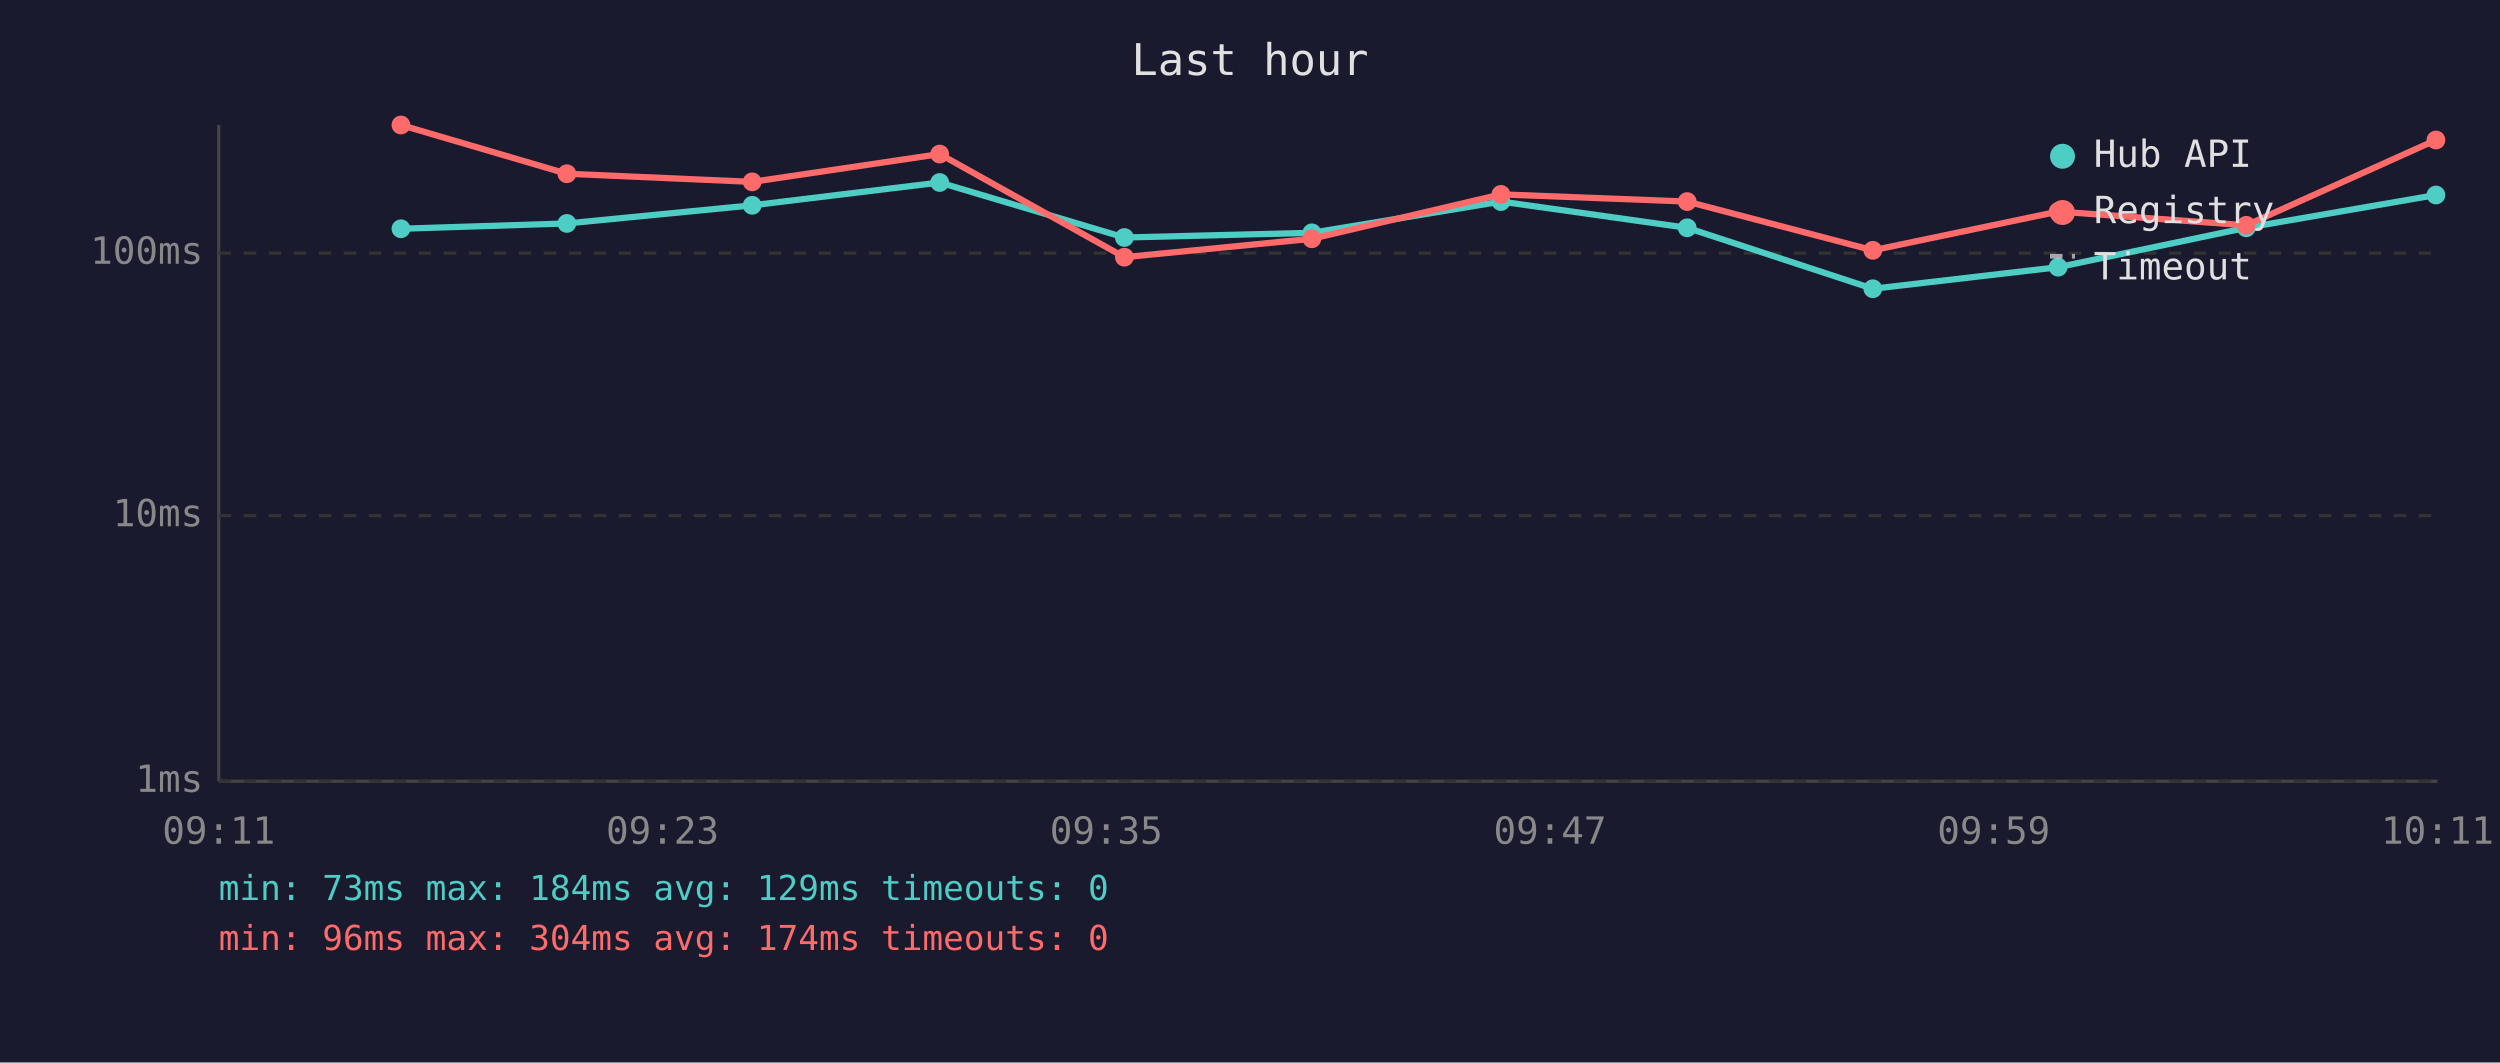
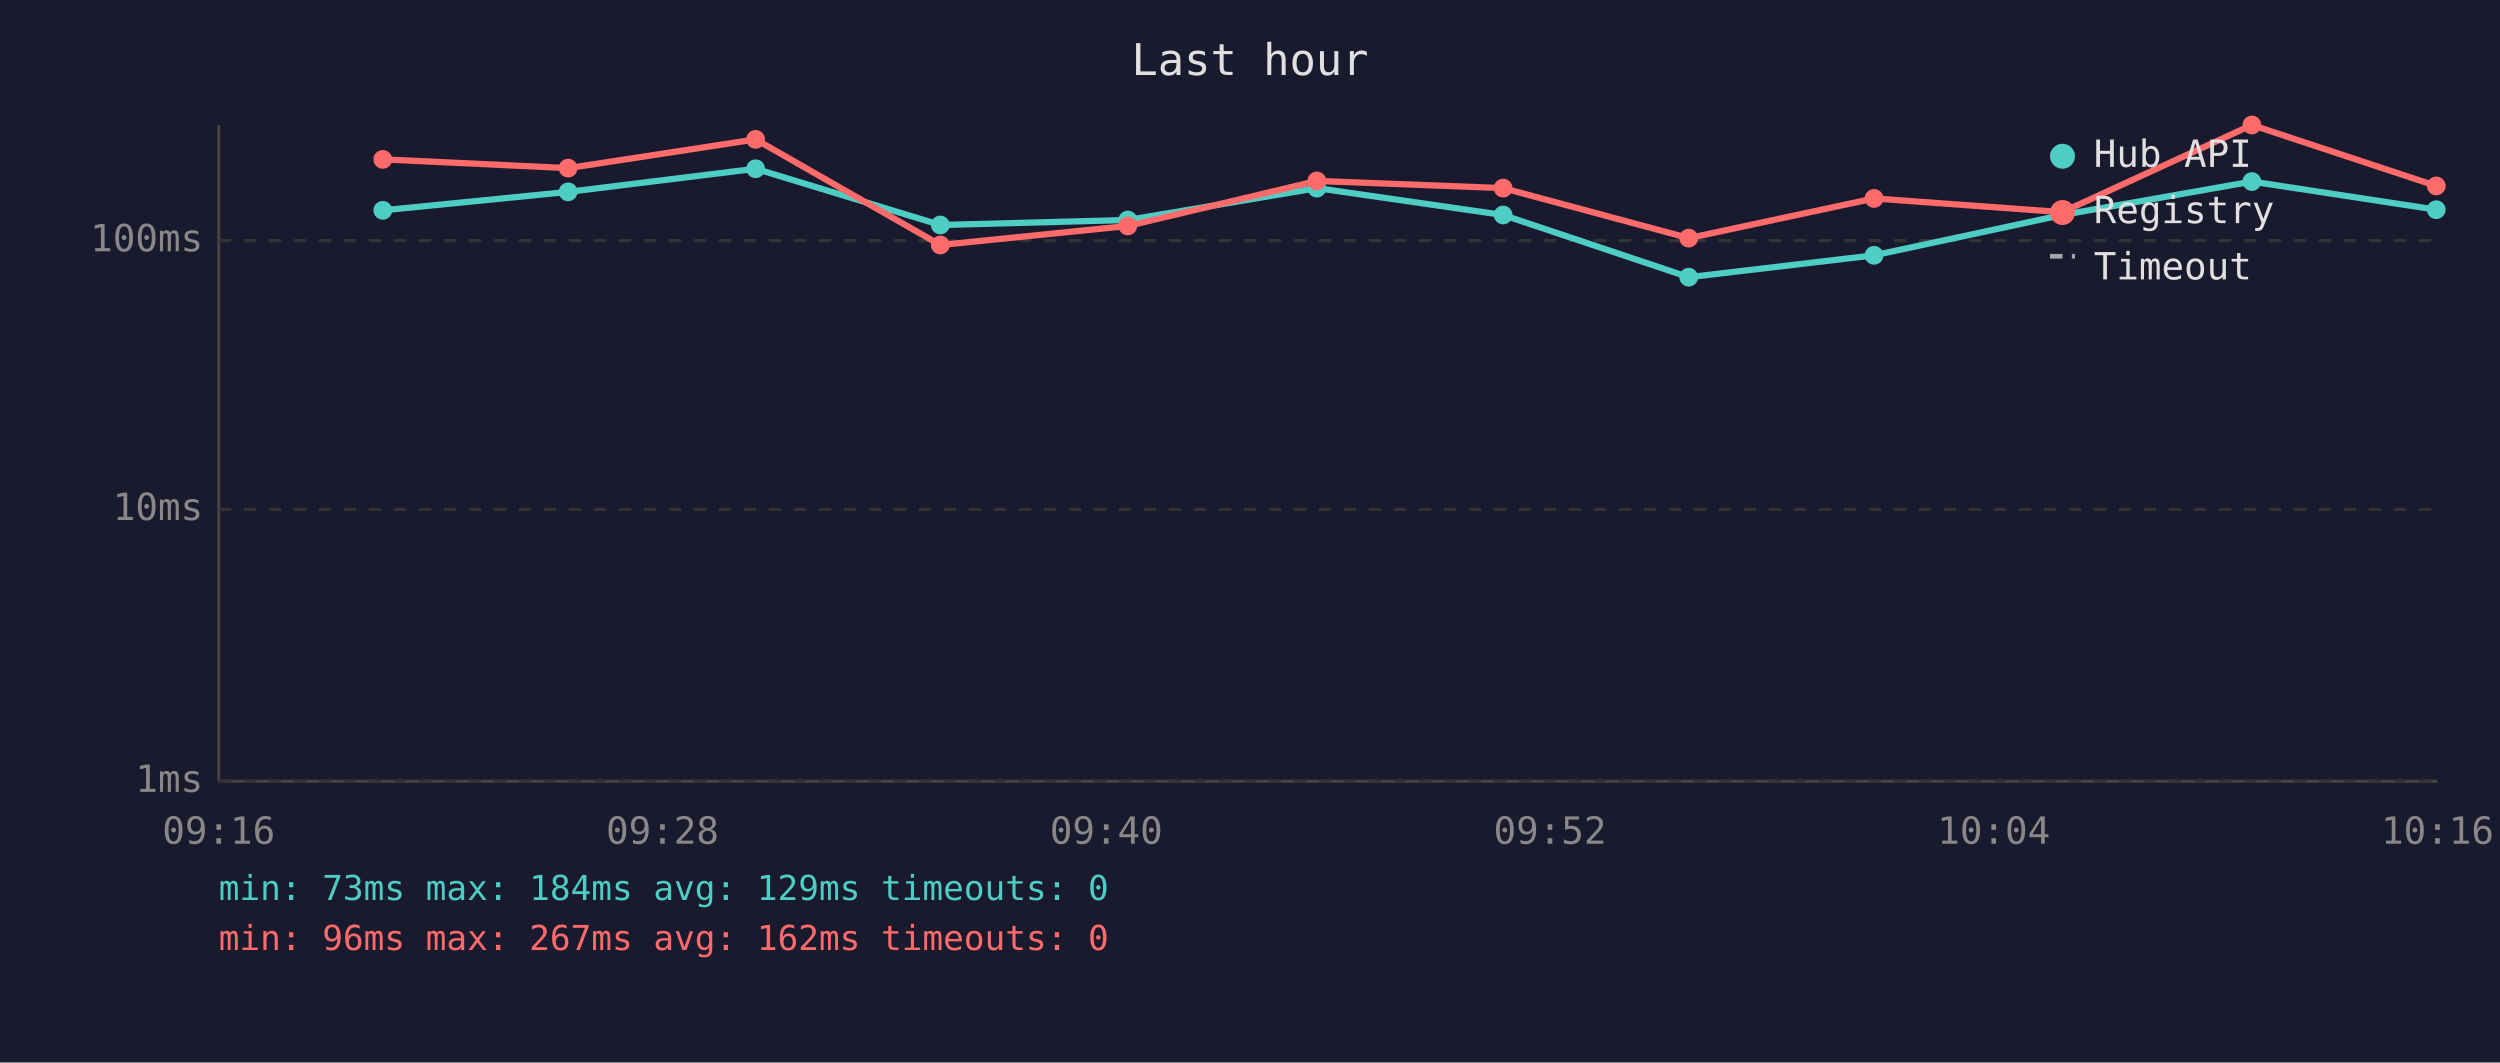
<svg xmlns="http://www.w3.org/2000/svg" viewBox="0 0 800 340" font-family="monospace" font-size="12">
  <rect width="800" height="340" fill="#1a1a2e" />
  <text x="400" y="24" fill="#e0e0e0" font-size="14" text-anchor="middle">Last hour</text>
  <line x1="70" y1="40" x2="70" y2="250" stroke="#444" stroke-width="1" />
  <line x1="70" y1="250" x2="780" y2="250" stroke="#444" stroke-width="1" />
  <line x1="70" y1="250" x2="780" y2="250" stroke="#333" stroke-width="1" stroke-dasharray="4" />
  <text x="65" y="250" fill="#888" text-anchor="end" dominant-baseline="middle">1ms</text>
-   <line x1="70" y1="165" x2="780" y2="165" stroke="#333" stroke-width="1" stroke-dasharray="4" />
-   <text x="65" y="165" fill="#888" text-anchor="end" dominant-baseline="middle">10ms</text>
-   <line x1="70" y1="81" x2="780" y2="81" stroke="#333" stroke-width="1" stroke-dasharray="4" />
-   <text x="65" y="81" fill="#888" text-anchor="end" dominant-baseline="middle">100ms</text>
-   <text x="70" y="270" fill="#888" text-anchor="middle">09:11</text>
-   <text x="212" y="270" fill="#888" text-anchor="middle">09:23</text>
-   <text x="354" y="270" fill="#888" text-anchor="middle">09:35</text>
-   <text x="496" y="270" fill="#888" text-anchor="middle">09:47</text>
-   <text x="638" y="270" fill="#888" text-anchor="middle">09:59</text>
-   <text x="780" y="270" fill="#888" text-anchor="middle">10:11</text>
-   <polyline points="128.3,73.2 181.4,71.5 240.7,65.7 300.7,58.4 359.8,76.0 419.8,74.5 480.3,64.5 539.9,72.9 599.3,92.4 658.6,85.5 718.8,72.9 779.5,62.4" fill="none" stroke="#4ecdc4" stroke-width="2" opacity="1" />
-   <circle cx="128.3" cy="73.2" r="3" fill="#4ecdc4" />
-   <circle cx="181.4" cy="71.5" r="3" fill="#4ecdc4" />
-   <circle cx="240.7" cy="65.7" r="3" fill="#4ecdc4" />
-   <circle cx="300.7" cy="58.4" r="3" fill="#4ecdc4" />
-   <circle cx="359.8" cy="76.0" r="3" fill="#4ecdc4" />
-   <circle cx="419.8" cy="74.5" r="3" fill="#4ecdc4" />
-   <circle cx="480.3" cy="64.5" r="3" fill="#4ecdc4" />
-   <circle cx="539.9" cy="72.9" r="3" fill="#4ecdc4" />
-   <circle cx="599.3" cy="92.4" r="3" fill="#4ecdc4" />
-   <circle cx="658.6" cy="85.5" r="3" fill="#4ecdc4" />
-   <circle cx="718.8" cy="72.9" r="3" fill="#4ecdc4" />
-   <circle cx="779.5" cy="62.4" r="3" fill="#4ecdc4" />
-   <polyline points="128.3,40.0 181.4,55.6 240.7,58.2 300.7,49.3 359.8,82.3 419.8,76.4 480.3,62.2 539.9,64.5 599.3,80.1 658.6,67.7 718.8,72.1 779.5,44.8" fill="none" stroke="#ff6b6b" stroke-width="2" opacity="1" />
-   <circle cx="128.3" cy="40.0" r="3" fill="#ff6b6b" />
-   <circle cx="181.4" cy="55.6" r="3" fill="#ff6b6b" />
-   <circle cx="240.7" cy="58.2" r="3" fill="#ff6b6b" />
-   <circle cx="300.7" cy="49.3" r="3" fill="#ff6b6b" />
-   <circle cx="359.8" cy="82.3" r="3" fill="#ff6b6b" />
-   <circle cx="419.8" cy="76.4" r="3" fill="#ff6b6b" />
-   <circle cx="480.3" cy="62.2" r="3" fill="#ff6b6b" />
-   <circle cx="539.9" cy="64.5" r="3" fill="#ff6b6b" />
-   <circle cx="599.3" cy="80.1" r="3" fill="#ff6b6b" />
-   <circle cx="658.6" cy="67.7" r="3" fill="#ff6b6b" />
-   <circle cx="718.8" cy="72.1" r="3" fill="#ff6b6b" />
-   <circle cx="779.5" cy="44.8" r="3" fill="#ff6b6b" />
+   <line x1="70" y1="163" x2="780" y2="163" stroke="#333" stroke-width="1" stroke-dasharray="4" />
+   <text x="65" y="163" fill="#888" text-anchor="end" dominant-baseline="middle">10ms</text>
+   <line x1="70" y1="77" x2="780" y2="77" stroke="#333" stroke-width="1" stroke-dasharray="4" />
+   <text x="65" y="77" fill="#888" text-anchor="end" dominant-baseline="middle">100ms</text>
+   <text x="70" y="270" fill="#888" text-anchor="middle">09:16</text>
+   <text x="212" y="270" fill="#888" text-anchor="middle">09:28</text>
+   <text x="354" y="270" fill="#888" text-anchor="middle">09:40</text>
+   <text x="496" y="270" fill="#888" text-anchor="middle">09:52</text>
+   <text x="638" y="270" fill="#888" text-anchor="middle">10:04</text>
+   <text x="780" y="270" fill="#888" text-anchor="middle">10:16</text>
+   <polyline points="122.5,67.3 181.8,61.4 241.8,54.0 300.9,72.0 360.9,70.4 421.4,60.2 481.0,68.8 540.4,88.7 599.7,81.7 659.9,68.8 720.6,58.1 779.6,67.1" fill="none" stroke="#4ecdc4" stroke-width="2" opacity="1" />
+   <circle cx="122.5" cy="67.3" r="3" fill="#4ecdc4" />
+   <circle cx="181.8" cy="61.4" r="3" fill="#4ecdc4" />
+   <circle cx="241.8" cy="54.0" r="3" fill="#4ecdc4" />
+   <circle cx="300.9" cy="72.0" r="3" fill="#4ecdc4" />
+   <circle cx="360.9" cy="70.4" r="3" fill="#4ecdc4" />
+   <circle cx="421.4" cy="60.2" r="3" fill="#4ecdc4" />
+   <circle cx="481.0" cy="68.8" r="3" fill="#4ecdc4" />
+   <circle cx="540.4" cy="88.7" r="3" fill="#4ecdc4" />
+   <circle cx="599.7" cy="81.7" r="3" fill="#4ecdc4" />
+   <circle cx="659.9" cy="68.8" r="3" fill="#4ecdc4" />
+   <circle cx="720.6" cy="58.1" r="3" fill="#4ecdc4" />
+   <circle cx="779.6" cy="67.1" r="3" fill="#4ecdc4" />
+   <polyline points="122.5,51.0 181.8,53.8 241.8,44.6 300.9,78.4 360.9,72.3 421.4,57.9 481.0,60.2 540.4,76.2 599.7,63.5 659.9,67.9 720.6,40.0 779.6,59.5" fill="none" stroke="#ff6b6b" stroke-width="2" opacity="1" />
+   <circle cx="122.5" cy="51.0" r="3" fill="#ff6b6b" />
+   <circle cx="181.8" cy="53.8" r="3" fill="#ff6b6b" />
+   <circle cx="241.8" cy="44.6" r="3" fill="#ff6b6b" />
+   <circle cx="300.9" cy="78.4" r="3" fill="#ff6b6b" />
+   <circle cx="360.9" cy="72.3" r="3" fill="#ff6b6b" />
+   <circle cx="421.4" cy="57.9" r="3" fill="#ff6b6b" />
+   <circle cx="481.0" cy="60.2" r="3" fill="#ff6b6b" />
+   <circle cx="540.4" cy="76.2" r="3" fill="#ff6b6b" />
+   <circle cx="599.7" cy="63.5" r="3" fill="#ff6b6b" />
+   <circle cx="659.9" cy="67.9" r="3" fill="#ff6b6b" />
+   <circle cx="720.6" cy="40.0" r="3" fill="#ff6b6b" />
+   <circle cx="779.6" cy="59.5" r="3" fill="#ff6b6b" />
  <circle cx="660" cy="50" r="4" fill="#4ecdc4" />
  <text x="670" y="50" fill="#e0e0e0" dominant-baseline="middle">Hub API</text>
  <circle cx="660" cy="68" r="4" fill="#ff6b6b" />
  <text x="670" y="68" fill="#e0e0e0" dominant-baseline="middle">Registry</text>
  <line x1="656" y1="82" x2="664" y2="82" stroke="#e0e0e0" stroke-width="1.5" stroke-dasharray="4,3" opacity="0.7" />
  <text x="670" y="86" fill="#e0e0e0" dominant-baseline="middle">Timeout</text>
  <text x="70" y="288" fill="#4ecdc4" font-size="11">min: 73ms  max: 184ms  avg: 129ms  timeouts: 0</text>
-   <text x="70" y="304" fill="#ff6b6b" font-size="11">min: 96ms  max: 304ms  avg: 174ms  timeouts: 0</text>
+   <text x="70" y="304" fill="#ff6b6b" font-size="11">min: 96ms  max: 267ms  avg: 162ms  timeouts: 0</text>
</svg>
